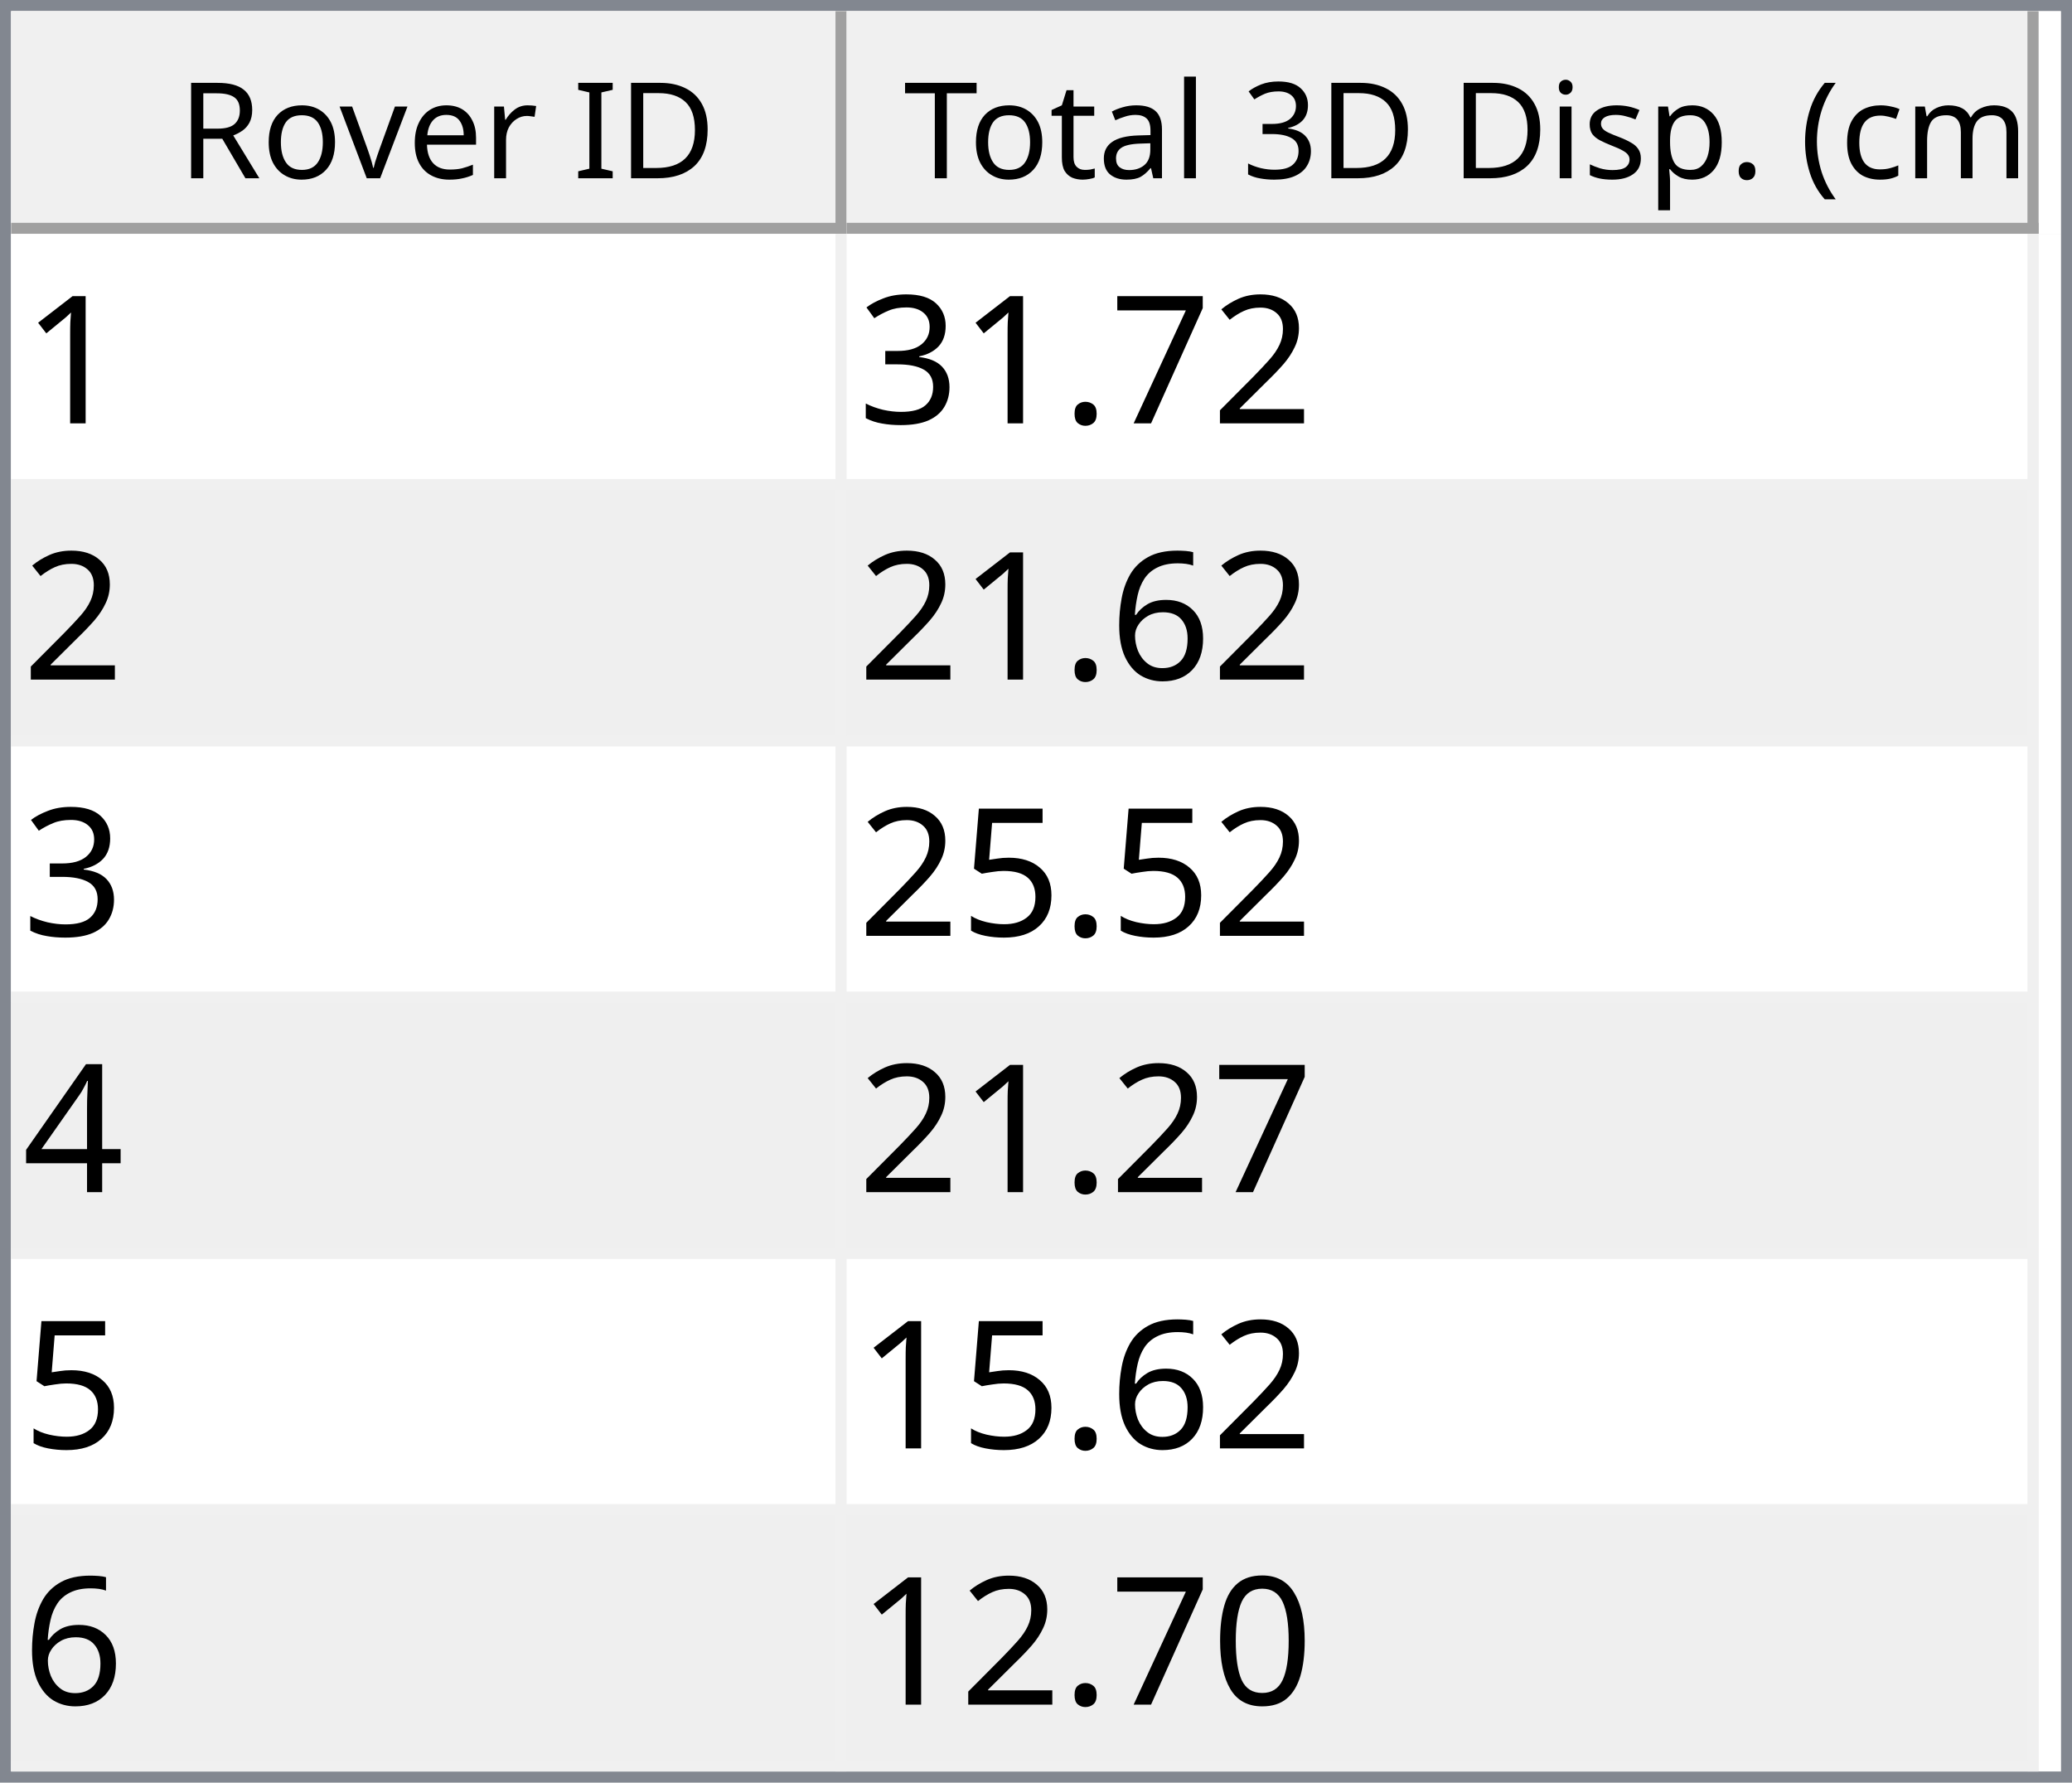
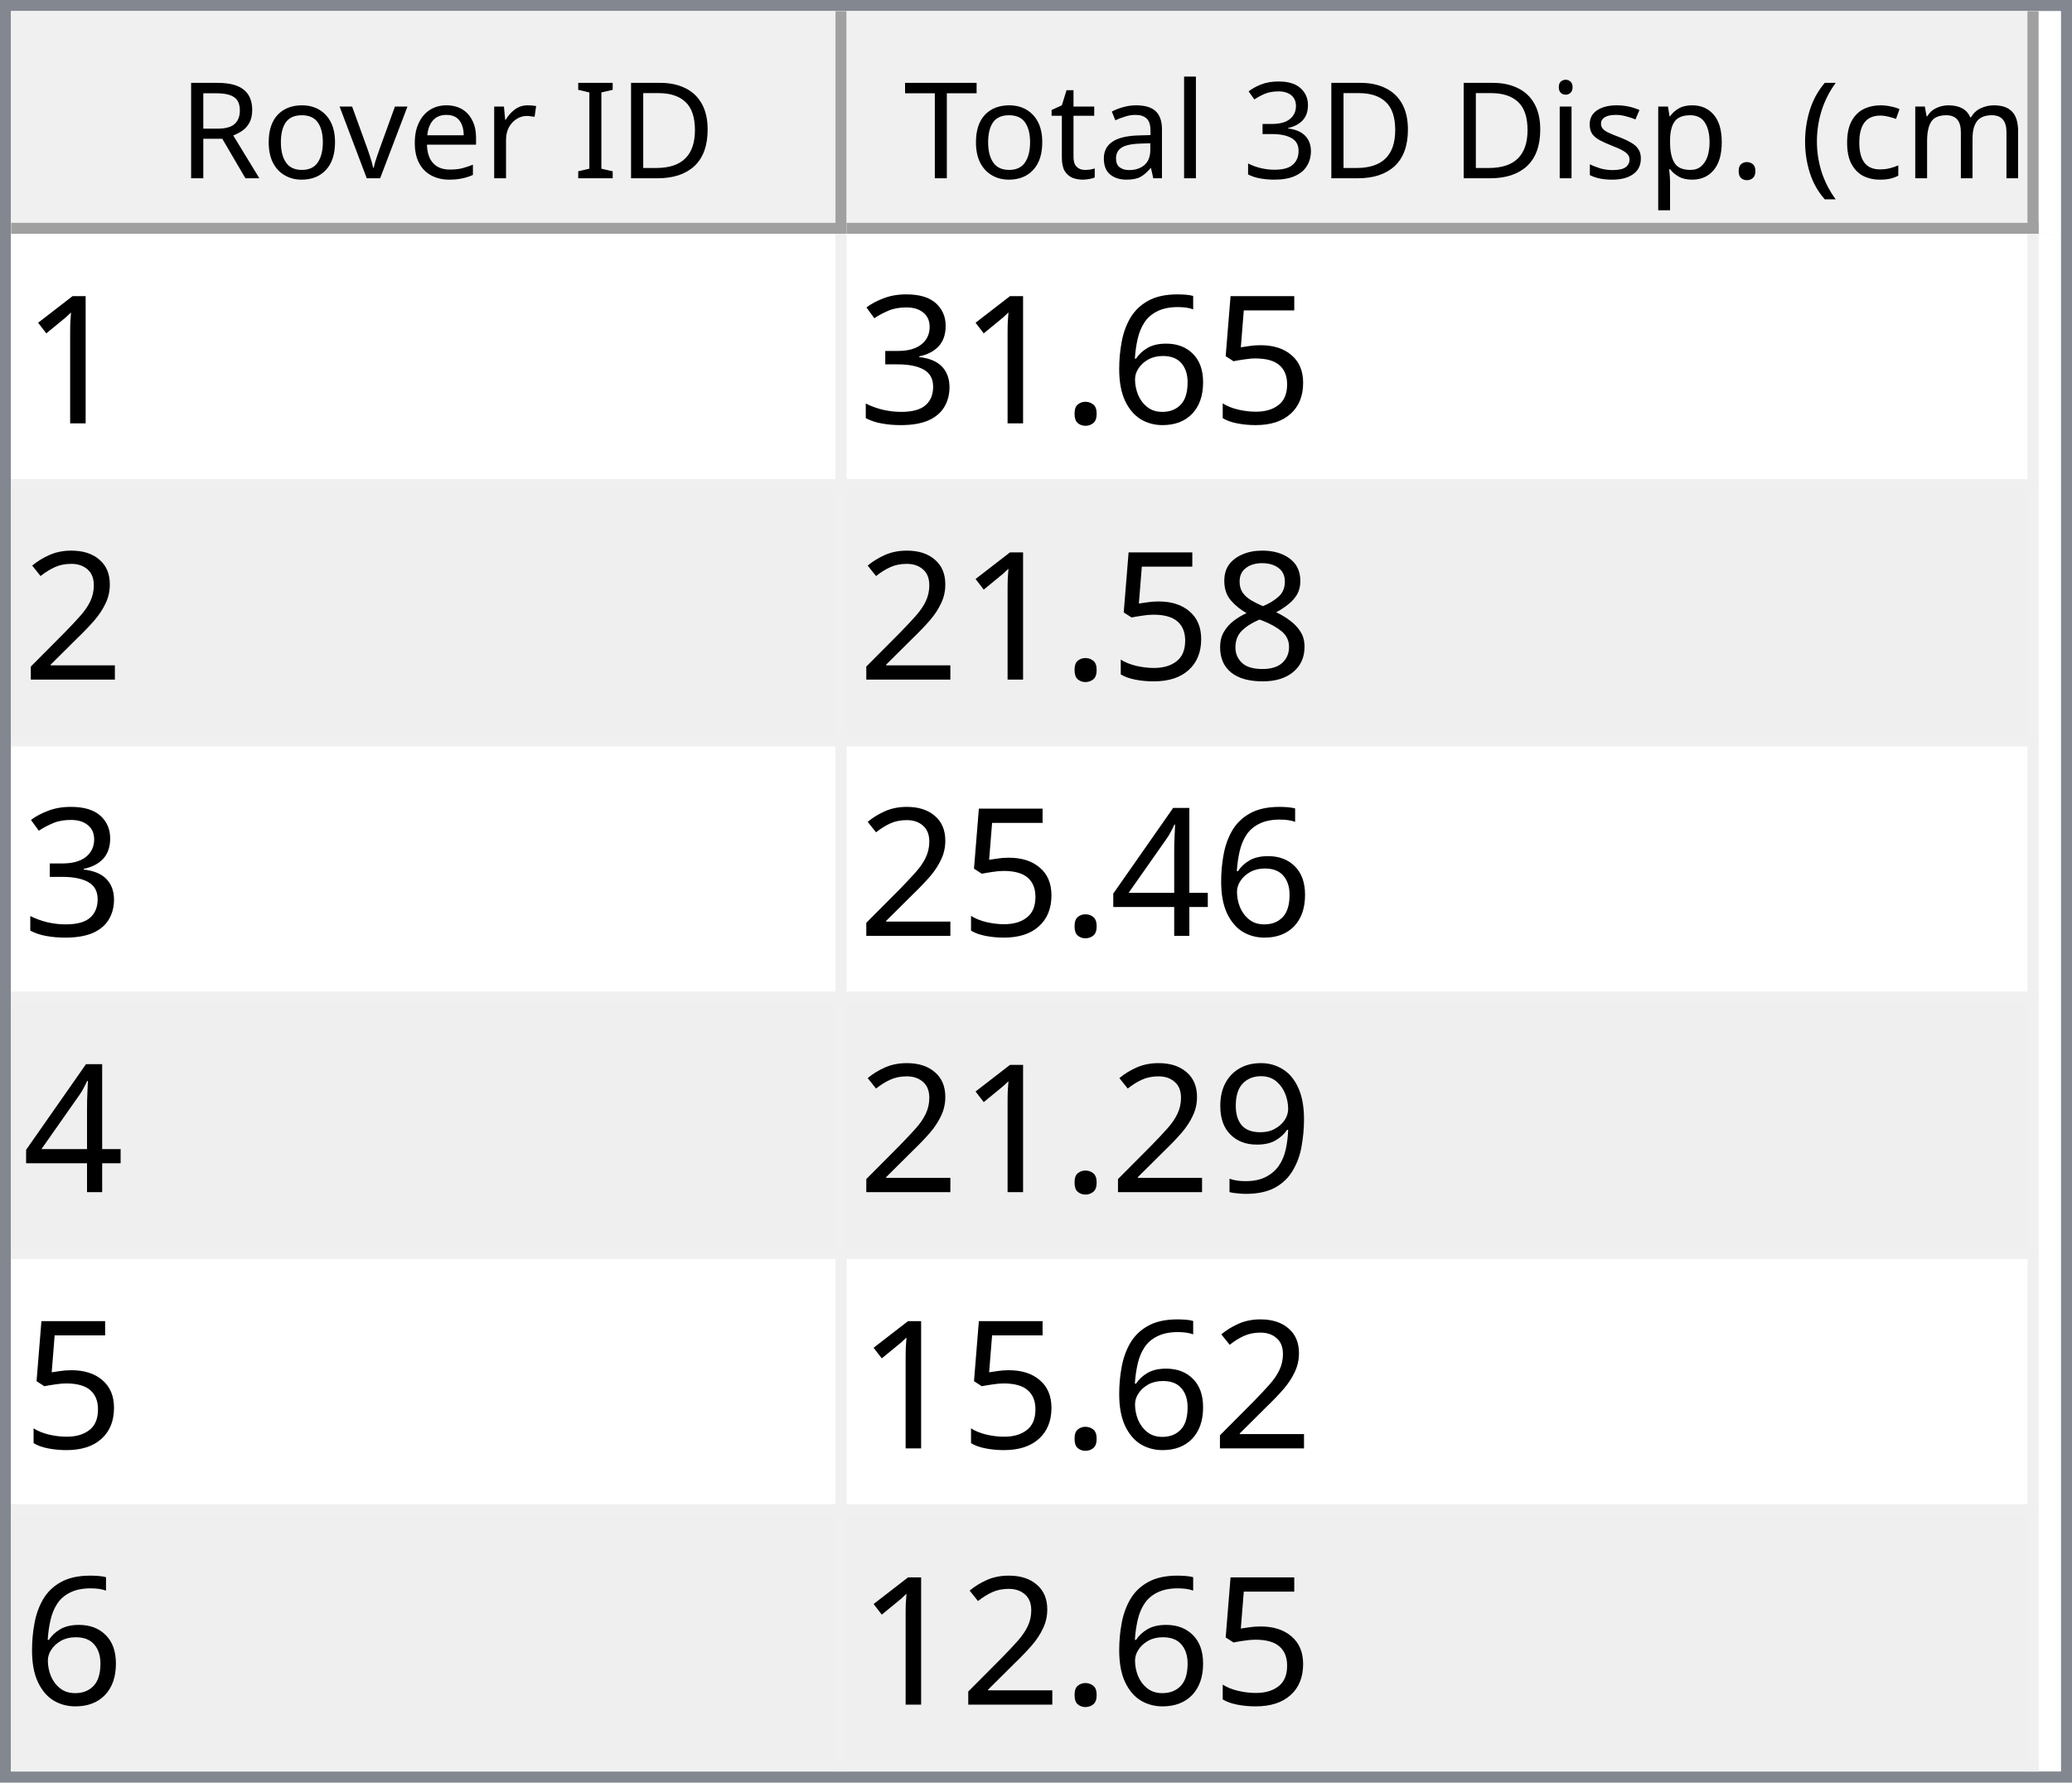
<svg xmlns="http://www.w3.org/2000/svg" style="fill-opacity:1; color-rendering:auto; color-interpolation:auto; text-rendering:auto; stroke:black; stroke-linecap:square; stroke-miterlimit:10; shape-rendering:auto; stroke-opacity:1; fill:black; stroke-dasharray:none; font-weight:normal; stroke-width:1; font-family:'Dialog'; font-style:normal; stroke-linejoin:miter; font-size:12px; stroke-dashoffset:0; image-rendering:auto;" width="186" height="160">
  <defs id="genericDefs" />
  <g>
    <defs id="defs1">
      <clipPath clipPathUnits="userSpaceOnUse" id="clipPath1">
        <path d="M0 0 L186 0 L186 160 L0 160 L0 0 Z" />
      </clipPath>
      <clipPath clipPathUnits="userSpaceOnUse" id="clipPath2">
        <path d="M0 0 L0 160 L186 160 L186 0 Z" />
      </clipPath>
      <clipPath clipPathUnits="userSpaceOnUse" id="clipPath3">
        <path d="M0 0 L0 20 L184 20 L184 0 Z" />
      </clipPath>
      <clipPath clipPathUnits="userSpaceOnUse" id="clipPath4">
        <path d="M0 0 L0 20 L75 20 L75 0 Z" />
      </clipPath>
      <clipPath clipPathUnits="userSpaceOnUse" id="clipPath5">
        <path d="M1 1 L1 19 L74 19 L74 1 Z" />
      </clipPath>
      <clipPath clipPathUnits="userSpaceOnUse" id="clipPath6">
        <path d="M0 0 L0 18 L73 18 L73 0 Z" />
      </clipPath>
      <clipPath clipPathUnits="userSpaceOnUse" id="clipPath7">
        <path d="M-0.5 -0.5 L-0.5 19.5 L74.5 19.5 L74.5 -0.5 Z" />
      </clipPath>
      <clipPath clipPathUnits="userSpaceOnUse" id="clipPath8">
        <path d="M0 0 L0 20 L107 20 L107 0 Z" />
      </clipPath>
      <clipPath clipPathUnits="userSpaceOnUse" id="clipPath9">
        <path d="M1 1 L1 19 L106 19 L106 1 Z" />
      </clipPath>
      <clipPath clipPathUnits="userSpaceOnUse" id="clipPath10">
        <path d="M0 0 L0 18 L105 18 L105 0 Z" />
      </clipPath>
      <clipPath clipPathUnits="userSpaceOnUse" id="clipPath11">
        <path d="M-0.5 -0.5 L-0.5 19.5 L106.5 19.5 L106.5 -0.5 Z" />
      </clipPath>
      <clipPath clipPathUnits="userSpaceOnUse" id="clipPath12">
        <path d="M0 0 L0 138 L184 138 L184 0 Z" />
      </clipPath>
      <clipPath clipPathUnits="userSpaceOnUse" id="clipPath13">
        <path d="M0 0 L0 138 L182 138 L182 0 Z" />
      </clipPath>
      <clipPath clipPathUnits="userSpaceOnUse" id="clipPath14">
        <path d="M-0.5 -0.5 L-0.5 137.5 L181.5 137.5 L181.5 -0.5 Z" />
      </clipPath>
      <clipPath clipPathUnits="userSpaceOnUse" id="clipPath15">
        <path d="M0 0 L0 22 L74 22 L74 0 Z" />
      </clipPath>
      <clipPath clipPathUnits="userSpaceOnUse" id="clipPath16">
        <path d="M0 0 L0 22 L106 22 L106 0 Z" />
      </clipPath>
      <font horiz-adv-x="64.551" id="font1">
        <font-face ascent="107.91" descent="25.098" units-per-em="100" style="font-style:normal; font-family:Segoe UI; font-weight:normal;" />
        <missing-glyph horiz-adv-x="64.551" d="M8.109 0 L8.109 68.266 L56.453 68.266 L56.453 0 L8.109 0 ZM15.328 7.234 L49.219 7.234 L49.219 61.031 L15.328 61.031 L15.328 7.234 Z" />
        <glyph unicode="D" horiz-adv-x="70.117" d="M9.188 0 L9.188 70.016 L28.516 70.016 Q65.531 70.016 65.531 35.891 Q65.531 19.672 55.25 9.836 Q44.969 0 27.734 0 L9.188 0 ZM17.391 62.594 L17.391 7.422 L27.828 7.422 Q41.609 7.422 49.273 14.797 Q56.938 22.172 56.938 35.688 Q56.938 62.594 28.328 62.594 L17.391 62.594 Z" />
        <glyph unicode="I" horiz-adv-x="26.611" d="M17.391 0 L9.188 0 L9.188 70.016 L17.391 70.016 L17.391 0 Z" />
        <glyph unicode=" " horiz-adv-x="27.393" d="" />
        <glyph unicode="r" horiz-adv-x="34.766" d="M34.188 41.891 Q32.078 43.5 28.125 43.5 Q23 43.5 19.555 38.672 Q16.109 33.844 16.109 25.484 L16.109 0 L8.109 0 L8.109 50 L16.109 50 L16.109 39.703 L16.312 39.703 Q18.016 44.969 21.531 47.922 Q25.047 50.875 29.391 50.875 Q32.516 50.875 34.188 50.203 L34.188 41.891 Z" />
        <glyph unicode="e" horiz-adv-x="52.295" d="M48.297 23 L12.984 23 Q13.188 14.656 17.484 10.109 Q21.781 5.562 29.297 5.562 Q37.75 5.562 44.828 11.141 L44.828 3.609 Q38.234 -1.172 27.391 -1.172 Q16.797 -1.172 10.742 5.641 Q4.688 12.453 4.688 24.812 Q4.688 36.469 11.305 43.82 Q17.922 51.172 27.734 51.172 Q37.547 51.172 42.922 44.828 Q48.297 38.484 48.297 27.203 L48.297 23 ZM40.094 29.781 Q40.047 36.719 36.75 40.578 Q33.453 44.438 27.594 44.438 Q21.922 44.438 17.969 40.383 Q14.016 36.328 13.094 29.781 L40.094 29.781 Z" />
        <glyph unicode="v" horiz-adv-x="47.9" d="M47.406 50 L27.484 0 L19.625 0 L0.688 50 L9.469 50 L22.172 13.672 Q23.578 9.672 23.922 6.688 L24.125 6.688 Q24.609 10.453 25.688 13.484 L38.969 50 L47.406 50 Z" />
        <glyph unicode="o" horiz-adv-x="58.594" d="M29 -1.172 Q17.922 -1.172 11.305 5.836 Q4.688 12.844 4.688 24.422 Q4.688 37.016 11.57 44.094 Q18.453 51.172 30.172 51.172 Q41.359 51.172 47.633 44.289 Q53.906 37.406 53.906 25.203 Q53.906 13.234 47.141 6.031 Q40.375 -1.172 29 -1.172 ZM29.594 44.438 Q21.875 44.438 17.383 39.188 Q12.891 33.938 12.891 24.703 Q12.891 15.828 17.43 10.695 Q21.969 5.562 29.594 5.562 Q37.359 5.562 41.531 10.594 Q45.703 15.625 45.703 24.906 Q45.703 34.281 41.531 39.359 Q37.359 44.438 29.594 44.438 Z" />
        <glyph unicode="R" horiz-adv-x="59.814" d="M59.375 0 L49.609 0 L37.891 19.625 Q36.281 22.359 34.766 24.289 Q33.25 26.219 31.664 27.438 Q30.078 28.656 28.25 29.219 Q26.422 29.781 24.125 29.781 L17.391 29.781 L17.391 0 L9.188 0 L9.188 70.016 L30.078 70.016 Q34.672 70.016 38.555 68.867 Q42.438 67.719 45.289 65.375 Q48.141 63.031 49.758 59.547 Q51.375 56.062 51.375 51.375 Q51.375 47.703 50.273 44.656 Q49.172 41.609 47.148 39.211 Q45.125 36.812 42.266 35.133 Q39.406 33.453 35.844 32.516 L35.844 32.328 Q37.594 31.547 38.891 30.547 Q40.188 29.547 41.359 28.18 Q42.531 26.812 43.68 25.078 Q44.828 23.344 46.234 21.047 L59.375 0 ZM17.391 62.594 L17.391 37.203 L28.516 37.203 Q31.594 37.203 34.203 38.133 Q36.812 39.062 38.719 40.797 Q40.625 42.531 41.703 45.047 Q42.781 47.562 42.781 50.688 Q42.781 56.297 39.141 59.445 Q35.5 62.594 28.609 62.594 L17.391 62.594 Z" />
        <glyph unicode=")" horiz-adv-x="30.176" d="M8.297 -15.922 L1.172 -15.922 Q16.406 2.344 16.406 26.812 Q16.406 51.469 1.078 70.016 L8.297 70.016 Q23.531 52.156 23.531 26.703 Q23.531 1.375 8.297 -15.922 Z" />
        <glyph unicode="m" horiz-adv-x="86.133" d="M79.109 0 L71.094 0 L71.094 28.719 Q71.094 37.016 68.531 40.727 Q65.969 44.438 59.906 44.438 Q54.781 44.438 51.195 39.75 Q47.609 35.062 47.609 28.516 L47.609 0 L39.594 0 L39.594 29.688 Q39.594 44.438 28.219 44.438 Q22.953 44.438 19.531 40.016 Q16.109 35.594 16.109 28.516 L16.109 0 L8.109 0 L8.109 50 L16.109 50 L16.109 42.094 L16.312 42.094 Q21.625 51.172 31.844 51.172 Q36.969 51.172 40.773 48.312 Q44.578 45.453 46 40.828 Q51.562 51.172 62.594 51.172 Q79.109 51.172 79.109 30.812 L79.109 0 Z" />
        <glyph unicode="c" horiz-adv-x="46.191" d="M42.188 2.297 Q36.422 -1.172 28.516 -1.172 Q17.828 -1.172 11.258 5.789 Q4.688 12.75 4.688 23.828 Q4.688 36.188 11.766 43.68 Q18.844 51.172 30.672 51.172 Q37.25 51.172 42.281 48.734 L42.281 40.531 Q36.719 44.438 30.375 44.438 Q22.703 44.438 17.797 38.945 Q12.891 33.453 12.891 24.516 Q12.891 15.719 17.508 10.641 Q22.125 5.562 29.891 5.562 Q36.422 5.562 42.188 9.906 L42.188 2.297 Z" />
        <glyph unicode="(" horiz-adv-x="30.176" d="M29.109 -15.922 L21.969 -15.922 Q6.844 1.375 6.844 26.703 Q6.844 52.156 21.969 70.016 L29.203 70.016 Q13.875 51.469 13.875 26.812 Q13.875 2.344 29.109 -15.922 Z" />
        <glyph unicode="." horiz-adv-x="21.68" d="M10.891 -1.078 Q8.641 -1.078 7.055 0.539 Q5.469 2.156 5.469 4.391 Q5.469 6.641 7.055 8.273 Q8.641 9.906 10.891 9.906 Q13.188 9.906 14.797 8.273 Q16.406 6.641 16.406 4.391 Q16.406 2.156 14.797 0.539 Q13.188 -1.078 10.891 -1.078 Z" />
        <glyph unicode="p" horiz-adv-x="58.789" d="M16.312 7.234 L16.109 7.234 L16.109 -23 L8.109 -23 L8.109 50 L16.109 50 L16.109 41.219 L16.312 41.219 Q22.219 51.172 33.594 51.172 Q43.266 51.172 48.688 44.461 Q54.109 37.75 54.109 26.469 Q54.109 13.922 48 6.375 Q41.891 -1.172 31.297 -1.172 Q21.578 -1.172 16.312 7.234 ZM16.109 27.391 L16.109 20.406 Q16.109 14.203 20.141 9.883 Q24.172 5.562 30.375 5.562 Q37.641 5.562 41.773 11.133 Q45.906 16.703 45.906 26.609 Q45.906 34.969 42.047 39.703 Q38.188 44.438 31.594 44.438 Q24.609 44.438 20.359 39.578 Q16.109 34.719 16.109 27.391 Z" />
        <glyph unicode="s" horiz-adv-x="42.432" d="M5.078 1.812 L5.078 10.406 Q11.625 5.562 19.484 5.562 Q30.031 5.562 30.031 12.594 Q30.031 14.594 29.125 15.992 Q28.219 17.391 26.68 18.461 Q25.141 19.531 23.07 20.383 Q21 21.234 18.609 22.172 Q15.281 23.484 12.766 24.828 Q10.25 26.172 8.57 27.859 Q6.891 29.547 6.031 31.695 Q5.172 33.844 5.172 36.719 Q5.172 40.234 6.789 42.945 Q8.406 45.656 11.086 47.484 Q13.766 49.312 17.211 50.242 Q20.656 51.172 24.312 51.172 Q30.812 51.172 35.938 48.922 L35.938 40.828 Q30.422 44.438 23.25 44.438 Q21 44.438 19.195 43.922 Q17.391 43.406 16.094 42.477 Q14.797 41.547 14.086 40.258 Q13.375 38.969 13.375 37.406 Q13.375 35.453 14.086 34.133 Q14.797 32.812 16.164 31.789 Q17.531 30.766 19.484 29.938 Q21.438 29.109 23.922 28.125 Q27.25 26.859 29.883 25.516 Q32.516 24.172 34.375 22.484 Q36.234 20.797 37.234 18.602 Q38.234 16.406 38.234 13.375 Q38.234 9.672 36.602 6.938 Q34.969 4.203 32.234 2.398 Q29.5 0.594 25.93 -0.289 Q22.359 -1.172 18.453 -1.172 Q10.75 -1.172 5.078 1.812 Z" />
        <glyph unicode="i" horiz-adv-x="24.219" d="M12.203 62.703 Q10.062 62.703 8.547 64.164 Q7.031 65.625 7.031 67.875 Q7.031 70.125 8.547 71.609 Q10.062 73.094 12.203 73.094 Q14.406 73.094 15.945 71.609 Q17.484 70.125 17.484 67.875 Q17.484 65.719 15.945 64.211 Q14.406 62.703 12.203 62.703 ZM16.109 0 L8.109 0 L8.109 50 L16.109 50 L16.109 0 Z" />
        <glyph unicode="3" horiz-adv-x="53.906" d="M46.531 19.828 Q46.531 15.094 44.75 11.211 Q42.969 7.328 39.719 4.57 Q36.469 1.812 31.93 0.297 Q27.391 -1.219 21.922 -1.219 Q11.922 -1.219 6 2.594 L6 11.188 Q13.094 5.609 22.219 5.609 Q25.875 5.609 28.828 6.539 Q31.781 7.469 33.906 9.227 Q36.031 10.984 37.18 13.477 Q38.328 15.969 38.328 19.094 Q38.328 32.812 18.797 32.812 L12.984 32.812 L12.984 39.594 L18.5 39.594 Q35.797 39.594 35.797 52.484 Q35.797 64.406 22.609 64.406 Q15.188 64.406 8.688 59.422 L8.688 67.188 Q15.375 71.188 24.609 71.188 Q29 71.188 32.57 69.969 Q36.141 68.75 38.68 66.555 Q41.219 64.359 42.609 61.281 Q44 58.203 44 54.5 Q44 40.672 30.031 36.719 L30.031 36.531 Q33.594 36.141 36.625 34.797 Q39.656 33.453 41.852 31.305 Q44.047 29.156 45.289 26.25 Q46.531 23.344 46.531 19.828 Z" />
        <glyph unicode="l" horiz-adv-x="24.219" d="M16.109 0 L8.109 0 L8.109 74.031 L16.109 74.031 L16.109 0 Z" />
        <glyph unicode="a" horiz-adv-x="50.879" d="M43.891 0 L35.891 0 L35.891 7.812 L35.688 7.812 Q30.469 -1.172 20.312 -1.172 Q12.844 -1.172 8.617 2.781 Q4.391 6.734 4.391 13.281 Q4.391 27.297 20.906 29.594 L35.891 31.688 Q35.891 44.438 25.594 44.438 Q16.547 44.438 9.281 38.281 L9.281 46.484 Q16.656 51.172 26.266 51.172 Q43.891 51.172 43.891 32.516 L43.891 0 ZM35.891 25.297 L23.828 23.641 Q18.266 22.859 15.43 20.875 Q12.594 18.891 12.594 13.875 Q12.594 10.203 15.211 7.883 Q17.828 5.562 22.172 5.562 Q28.125 5.562 32.008 9.742 Q35.891 13.922 35.891 20.312 L35.891 25.297 Z" />
        <glyph unicode="t" horiz-adv-x="33.887" d="M31.297 0.484 Q28.469 -1.078 23.828 -1.078 Q10.688 -1.078 10.688 13.578 L10.688 43.172 L2.094 43.172 L2.094 50 L10.688 50 L10.688 62.203 L18.703 64.797 L18.703 50 L31.297 50 L31.297 43.172 L18.703 43.172 L18.703 14.984 Q18.703 9.969 20.414 7.82 Q22.125 5.672 26.078 5.672 Q29.109 5.672 31.297 7.328 L31.297 0.484 Z" />
        <glyph unicode="T" horiz-adv-x="52.393" d="M50.594 62.594 L30.375 62.594 L30.375 0 L22.172 0 L22.172 62.594 L2 62.594 L2 70.016 L50.594 70.016 L50.594 62.594 Z" />
      </font>
      <font horiz-adv-x="75.0" id="font2">
        <font-face ascent="100.537" descent="21.973" units-per-em="100" style="font-style:normal; font-family:sans-serif; font-weight:normal;" />
        <missing-glyph horiz-adv-x="75.0" d="M12.5 0 L12.5 62.5 L62.5 62.5 L62.5 0 L12.5 0 ZM14.062 1.562 L60.938 1.562 L60.938 60.938 L14.062 60.938 L14.062 1.562 Z" />
        <glyph unicode="1" horiz-adv-x="55.615" d="M37.25 0 L28.469 0 L28.469 56 Q25.297 52.984 20.141 49.953 Q14.984 46.922 10.891 45.406 L10.891 53.906 Q18.266 57.375 23.781 62.305 Q29.297 67.234 31.594 71.875 L37.25 71.875 L37.25 0 Z" />
-         <glyph unicode="2" horiz-adv-x="55.615" d="M50.344 8.453 L50.344 0 L3.031 0 Q2.938 3.172 4.047 6.109 Q5.859 10.938 9.836 15.625 Q13.812 20.312 21.344 26.469 Q33.016 36.031 37.117 41.625 Q41.219 47.219 41.219 52.203 Q41.219 57.422 37.477 61.008 Q33.734 64.594 27.734 64.594 Q21.391 64.594 17.578 60.789 Q13.766 56.984 13.719 50.25 L4.688 51.172 Q5.609 61.281 11.664 66.578 Q17.719 71.875 27.938 71.875 Q38.234 71.875 44.242 66.164 Q50.25 60.453 50.25 52 Q50.25 47.703 48.492 43.555 Q46.734 39.406 42.656 34.812 Q38.578 30.219 29.109 22.219 Q21.188 15.578 18.945 13.211 Q16.703 10.844 15.234 8.453 L50.344 8.453 Z" />
-         <glyph unicode="7" horiz-adv-x="55.615" d="M4.734 62.203 L4.734 70.656 L51.078 70.656 L51.078 63.812 Q44.234 56.547 37.523 44.484 Q30.812 32.422 27.156 19.672 Q24.516 10.688 23.781 0 L14.75 0 Q14.891 8.453 18.062 20.414 Q21.234 32.375 27.172 43.484 Q33.109 54.594 39.797 62.203 L4.734 62.203 Z" />
+         <glyph unicode="5" horiz-adv-x="55.615" d="M4.156 18.75 L13.375 19.531 Q14.406 12.797 18.141 9.398 Q21.875 6 27.156 6 Q33.5 6 37.891 10.789 Q42.281 15.578 42.281 23.484 Q42.281 31 38.062 35.352 Q33.844 39.703 27 39.703 Q22.75 39.703 19.336 37.773 Q15.922 35.844 13.969 32.766 L5.719 33.844 L12.641 70.609 L48.25 70.609 L48.25 62.203 L19.672 62.203 L15.828 42.969 Q22.266 47.469 29.344 47.469 Q38.719 47.469 45.164 40.969 Q51.609 34.469 51.609 24.266 Q51.609 14.547 45.953 7.469 Q39.062 -1.219 27.156 -1.219 Q17.391 -1.219 11.211 4.25 Q5.031 9.719 4.156 18.75 Z" />
+         <glyph unicode="6" horiz-adv-x="55.615" d="M49.75 54.047 L41.016 53.375 Q39.844 58.547 37.703 60.891 Q34.125 64.656 28.906 64.656 Q24.703 64.656 21.531 62.312 Q17.391 59.281 14.992 53.469 Q12.594 47.656 12.5 36.922 Q15.672 41.75 20.266 44.094 Q24.859 46.438 29.891 46.438 Q38.672 46.438 44.852 39.969 Q51.031 33.5 51.031 23.25 Q51.031 16.5 48.125 10.719 Q45.219 4.938 40.141 1.859 Q35.062 -1.219 28.609 -1.219 Q17.625 -1.219 10.695 6.859 Q3.766 14.938 3.766 33.5 Q3.766 54.25 11.422 63.672 Q18.109 71.875 29.438 71.875 Q37.891 71.875 43.289 67.141 Q48.688 62.406 49.75 54.047 ZM13.875 23.188 Q13.875 18.656 15.797 14.508 Q17.719 10.359 21.188 8.18 Q24.656 6 28.469 6 Q34.031 6 38.039 10.492 Q42.047 14.984 42.047 22.703 Q42.047 30.125 38.086 34.398 Q34.125 38.672 28.125 38.672 Q22.172 38.672 18.023 34.398 Q13.875 30.125 13.875 23.188 Z" />
        <glyph unicode="." horiz-adv-x="27.783" d="M9.078 0 L9.078 10.016 L19.094 10.016 L19.094 0 L9.078 0 Z" />
        <glyph unicode="3" horiz-adv-x="55.615" d="M4.203 18.891 L12.984 20.062 Q14.5 12.594 18.141 9.297 Q21.781 6 27 6 Q33.203 6 37.477 10.297 Q41.75 14.594 41.75 20.953 Q41.75 27 37.797 30.93 Q33.844 34.859 27.734 34.859 Q25.25 34.859 21.531 33.891 L22.516 41.609 Q23.391 41.5 23.922 41.5 Q29.547 41.5 34.039 44.43 Q38.531 47.359 38.531 53.469 Q38.531 58.297 35.258 61.477 Q31.984 64.656 26.812 64.656 Q21.688 64.656 18.266 61.43 Q14.844 58.203 13.875 51.766 L5.078 53.328 Q6.688 62.156 12.398 67.016 Q18.109 71.875 26.609 71.875 Q32.469 71.875 37.398 69.359 Q42.328 66.844 44.945 62.5 Q47.562 58.156 47.562 53.266 Q47.562 48.641 45.07 44.828 Q42.578 41.016 37.703 38.766 Q44.047 37.312 47.562 32.695 Q51.078 28.078 51.078 21.141 Q51.078 11.766 44.242 5.25 Q37.406 -1.266 26.953 -1.266 Q17.531 -1.266 11.305 4.352 Q5.078 9.969 4.203 18.891 Z" />
-         <glyph unicode="6" horiz-adv-x="55.615" d="M49.75 54.047 L41.016 53.375 Q39.844 58.547 37.703 60.891 Q34.125 64.656 28.906 64.656 Q24.703 64.656 21.531 62.312 Q17.391 59.281 14.992 53.469 Q12.594 47.656 12.5 36.922 Q15.672 41.75 20.266 44.094 Q24.859 46.438 29.891 46.438 Q38.672 46.438 44.852 39.969 Q51.031 33.5 51.031 23.25 Q51.031 16.5 48.125 10.719 Q45.219 4.938 40.141 1.859 Q35.062 -1.219 28.609 -1.219 Q17.625 -1.219 10.695 6.859 Q3.766 14.938 3.766 33.5 Q3.766 54.25 11.422 63.672 Q18.109 71.875 29.438 71.875 Q37.891 71.875 43.289 67.141 Q48.688 62.406 49.75 54.047 ZM13.875 23.188 Q13.875 18.656 15.797 14.508 Q17.719 10.359 21.188 8.18 Q24.656 6 28.469 6 Q34.031 6 38.039 10.492 Q42.047 14.984 42.047 22.703 Q42.047 30.125 38.086 34.398 Q34.125 38.672 28.125 38.672 Q22.172 38.672 18.023 34.398 Q13.875 30.125 13.875 23.188 Z" />
-         <glyph unicode="5" horiz-adv-x="55.615" d="M4.156 18.75 L13.375 19.531 Q14.406 12.797 18.141 9.398 Q21.875 6 27.156 6 Q33.5 6 37.891 10.789 Q42.281 15.578 42.281 23.484 Q42.281 31 38.062 35.352 Q33.844 39.703 27 39.703 Q22.75 39.703 19.336 37.773 Q15.922 35.844 13.969 32.766 L5.719 33.844 L12.641 70.609 L48.25 70.609 L48.25 62.203 L19.672 62.203 L15.828 42.969 Q22.266 47.469 29.344 47.469 Q38.719 47.469 45.164 40.969 Q51.609 34.469 51.609 24.266 Q51.609 14.547 45.953 7.469 Q39.062 -1.219 27.156 -1.219 Q17.391 -1.219 11.211 4.25 Q5.031 9.719 4.156 18.75 Z" />
+         <glyph unicode="2" horiz-adv-x="55.615" d="M50.344 8.453 L50.344 0 L3.031 0 Q2.938 3.172 4.047 6.109 Q5.859 10.938 9.836 15.625 Q13.812 20.312 21.344 26.469 Q33.016 36.031 37.117 41.625 Q41.219 47.219 41.219 52.203 Q41.219 57.422 37.477 61.008 Q33.734 64.594 27.734 64.594 Q21.391 64.594 17.578 60.789 Q13.766 56.984 13.719 50.25 L4.688 51.172 Q5.609 61.281 11.664 66.578 Q17.719 71.875 27.938 71.875 Q38.234 71.875 44.242 66.164 Q50.25 60.453 50.25 52 Q50.25 47.703 48.492 43.555 Q46.734 39.406 42.656 34.812 Q38.578 30.219 29.109 22.219 Q21.188 15.578 18.945 13.211 Q16.703 10.844 15.234 8.453 L50.344 8.453 Z" />
+         <glyph unicode="8" horiz-adv-x="55.615" d="M17.672 38.812 Q12.203 40.828 9.57 44.539 Q6.938 48.25 6.938 53.422 Q6.938 61.234 12.555 66.555 Q18.172 71.875 27.484 71.875 Q36.859 71.875 42.578 66.43 Q48.297 60.984 48.297 53.172 Q48.297 48.188 45.68 44.508 Q43.062 40.828 37.75 38.812 Q44.344 36.672 47.781 31.883 Q51.219 27.094 51.219 20.453 Q51.219 11.281 44.727 5.031 Q38.234 -1.219 27.641 -1.219 Q17.047 -1.219 10.547 5.055 Q4.047 11.328 4.047 20.703 Q4.047 27.688 7.594 32.398 Q11.141 37.109 17.672 38.812 ZM15.922 53.719 Q15.922 48.641 19.195 45.414 Q22.469 42.188 27.688 42.188 Q32.766 42.188 36.016 45.383 Q39.266 48.578 39.266 53.219 Q39.266 58.062 35.914 61.359 Q32.562 64.656 27.594 64.656 Q22.562 64.656 19.242 61.43 Q15.922 58.203 15.922 53.719 ZM13.094 20.656 Q13.094 16.891 14.875 13.375 Q16.656 9.859 20.172 7.93 Q23.688 6 27.734 6 Q34.031 6 38.133 10.055 Q42.234 14.109 42.234 20.359 Q42.234 26.703 38.016 30.859 Q33.797 35.016 27.438 35.016 Q21.234 35.016 17.164 30.914 Q13.094 26.812 13.094 20.656 Z" />
        <glyph unicode="4" horiz-adv-x="55.615" d="M32.328 0 L32.328 17.141 L1.266 17.141 L1.266 25.203 L33.938 71.578 L41.109 71.578 L41.109 25.203 L50.781 25.203 L50.781 17.141 L41.109 17.141 L41.109 0 L32.328 0 ZM32.328 25.203 L32.328 57.469 L9.906 25.203 L32.328 25.203 Z" />
-         <glyph unicode="0" horiz-adv-x="55.615" d="M4.156 35.297 Q4.156 48 6.766 55.742 Q9.375 63.484 14.523 67.68 Q19.672 71.875 27.484 71.875 Q33.25 71.875 37.594 69.555 Q41.938 67.234 44.773 62.867 Q47.609 58.5 49.219 52.227 Q50.828 45.953 50.828 35.297 Q50.828 22.703 48.242 14.969 Q45.656 7.234 40.508 3.008 Q35.359 -1.219 27.484 -1.219 Q17.141 -1.219 11.234 6.203 Q4.156 15.141 4.156 35.297 ZM13.188 35.297 Q13.188 17.672 17.312 11.836 Q21.438 6 27.484 6 Q33.547 6 37.672 11.859 Q41.797 17.719 41.797 35.297 Q41.797 52.984 37.672 58.789 Q33.547 64.594 27.391 64.594 Q21.344 64.594 17.719 59.469 Q13.188 52.938 13.188 35.297 Z" />
+         <glyph unicode="9" horiz-adv-x="55.615" d="M5.469 16.547 L13.922 17.328 Q14.984 11.375 18.016 8.688 Q21.047 6 25.781 6 Q29.828 6 32.883 7.859 Q35.938 9.719 37.891 12.82 Q39.844 15.922 41.164 21.195 Q42.484 26.469 42.484 31.938 Q42.484 32.516 42.438 33.688 Q39.797 29.5 35.234 26.883 Q30.672 24.266 25.344 24.266 Q16.453 24.266 10.305 30.711 Q4.156 37.156 4.156 47.703 Q4.156 58.594 10.578 65.234 Q17 71.875 26.656 71.875 Q33.641 71.875 39.43 68.117 Q45.219 64.359 48.219 57.398 Q51.219 50.438 51.219 37.25 Q51.219 23.531 48.242 15.406 Q45.266 7.281 39.383 3.031 Q33.5 -1.219 25.594 -1.219 Q17.188 -1.219 11.867 3.445 Q6.547 8.109 5.469 16.547 ZM41.453 48.141 Q41.453 55.719 37.43 60.156 Q33.406 64.594 27.734 64.594 Q21.875 64.594 17.531 59.812 Q13.188 55.031 13.188 47.406 Q13.188 40.578 17.312 36.305 Q21.438 32.031 27.484 32.031 Q33.594 32.031 37.523 36.305 Q41.453 40.578 41.453 48.141 Z" />
      </font>
    </defs>
    <g style="fill:white; stroke:white;">
      <rect x="0" y="0" width="186" style="clip-path:url(#clipPath1); stroke:none;" height="160" />
    </g>
    <g style="fill:white; text-rendering:optimizeSpeed; color-rendering:optimizeSpeed; image-rendering:optimizeSpeed; shape-rendering:crispEdges; stroke:white; color-interpolation:sRGB;">
      <rect x="0" width="186" height="160" y="0" style="stroke:none;" />
      <path style="stroke:none;" d="M0 160 L186 160 L186 0 L0 0 Z" />
    </g>
    <g style="fill:rgb(240,240,240); font-family:'Segoe UI'; stroke:rgb(240,240,240);">
      <rect x="0" y="0" width="186" style="clip-path:url(#clipPath2); stroke:none;" height="160" />
    </g>
    <g style="fill:rgb(130,135,144); font-family:'Segoe UI'; stroke:rgb(130,135,144);">
      <path d="M0 0 L186 0 L186 160 L0 160 L0 0 ZM1 1 L185 1 L185 159 L1 159 L1 1 Z" style="fill-rule:evenodd; clip-path:url(#clipPath2); stroke:none;" />
    </g>
    <g style="fill:white; font-family:'Segoe UI'; stroke:white;" transform="translate(1,1)">
      <rect x="0" y="0" width="184" style="clip-path:url(#clipPath3); stroke:none;" height="20" />
    </g>
    <g style="fill:rgb(240,240,240); font-family:'Segoe UI'; stroke:rgb(240,240,240);" transform="translate(1,1)">
      <rect x="0" y="0" width="75" style="clip-path:url(#clipPath4); stroke:none;" height="20" />
    </g>
    <g style="font-family:'Segoe UI';" transform="translate(2,2)">
      <text x="14" xml:space="preserve" y="14" style="clip-path:url(#clipPath6); stroke:none;">Rover ID</text>
    </g>
    <g style="fill:rgb(160,160,160); font-family:'Segoe UI'; stroke:rgb(160,160,160); stroke-linejoin:bevel;" transform="translate(1.5,1.5)">
      <line x1="74" x2="74" y1="0" style="fill:none; clip-path:url(#clipPath7);" y2="19" />
    </g>
    <g style="fill:rgb(160,160,160); font-family:'Segoe UI'; stroke:rgb(160,160,160); stroke-linejoin:bevel;" transform="matrix(1,0,0,1,1,1) translate(0.5,0.5)">
      <line x1="0" x2="74" y1="19" style="fill:none; clip-path:url(#clipPath7);" y2="19" />
    </g>
    <g style="fill:rgb(240,240,240); font-family:'Segoe UI'; stroke:rgb(240,240,240);" transform="translate(76,1)">
      <rect x="0" y="0" width="107" style="clip-path:url(#clipPath8); stroke:none;" height="20" />
    </g>
    <g style="font-family:'Segoe UI';" transform="translate(77,2)">
      <text x="1" xml:space="preserve" y="14" style="clip-path:url(#clipPath10); stroke:none;"> Total 3D Disp. (cm)</text>
    </g>
    <g style="fill:rgb(160,160,160); font-family:'Segoe UI'; stroke:rgb(160,160,160); stroke-linejoin:bevel;" transform="translate(76.5,1.5)">
      <line x1="106" x2="106" y1="0" style="fill:none; clip-path:url(#clipPath11);" y2="19" />
    </g>
    <g style="fill:rgb(160,160,160); font-family:'Segoe UI'; stroke:rgb(160,160,160); stroke-linejoin:bevel;" transform="matrix(1,0,0,1,76,1) translate(0.5,0.5)">
      <line x1="0" x2="106" y1="19" style="fill:none; clip-path:url(#clipPath11);" y2="19" />
    </g>
    <g style="fill:white; font-family:'Segoe UI'; stroke:white;" transform="translate(1,21)">
      <rect x="0" y="0" width="184" style="clip-path:url(#clipPath12); stroke:none;" height="138" />
    </g>
    <g style="fill:rgb(240,240,240); font-size:16px; font-family:sans-serif; stroke:rgb(240,240,240);" transform="translate(1,21)">
      <rect x="0" y="0" width="182" style="clip-path:url(#clipPath13); stroke:none;" height="138" />
      <line transform="translate(0.5,0.5)" x1="0" x2="181" y1="22" style="clip-path:url(#clipPath14); fill:none; stroke-linejoin:bevel;" y2="22" />
    </g>
    <g transform="matrix(1,0,0,1,1,21) translate(0.5,0.5)" style="fill:rgb(240,240,240); font-size:16px; font-family:sans-serif; stroke:rgb(240,240,240); stroke-linejoin:bevel;">
      <line x1="0" x2="181" y1="45" style="fill:none; clip-path:url(#clipPath14);" y2="45" />
    </g>
    <g transform="matrix(1,0,0,1,1,21) translate(0.5,0.5)" style="fill:rgb(240,240,240); font-size:16px; font-family:sans-serif; stroke:rgb(240,240,240); stroke-linejoin:bevel;">
      <line x1="0" x2="181" y1="68" style="fill:none; clip-path:url(#clipPath14);" y2="68" />
    </g>
    <g transform="matrix(1,0,0,1,1,21) translate(0.5,0.5)" style="fill:rgb(240,240,240); font-size:16px; font-family:sans-serif; stroke:rgb(240,240,240); stroke-linejoin:bevel;">
      <line x1="0" x2="181" y1="91" style="fill:none; clip-path:url(#clipPath14);" y2="91" />
    </g>
    <g transform="matrix(1,0,0,1,1,21) translate(0.5,0.5)" style="fill:rgb(240,240,240); font-size:16px; font-family:sans-serif; stroke:rgb(240,240,240); stroke-linejoin:bevel;">
      <line x1="0" x2="181" y1="114" style="fill:none; clip-path:url(#clipPath14);" y2="114" />
    </g>
    <g transform="matrix(1,0,0,1,1,21) translate(0.5,0.5)" style="fill:rgb(240,240,240); font-size:16px; font-family:sans-serif; stroke:rgb(240,240,240); stroke-linejoin:bevel;">
      <line x1="0" x2="181" y1="137" style="fill:none; clip-path:url(#clipPath14);" y2="137" />
    </g>
    <g transform="matrix(1,0,0,1,1,21) translate(0.5,0.5)" style="fill:rgb(240,240,240); font-size:16px; font-family:sans-serif; stroke:rgb(240,240,240); stroke-linejoin:bevel;">
      <line x1="74" x2="74" y1="0" style="fill:none; clip-path:url(#clipPath14);" y2="137" />
    </g>
    <g transform="matrix(1,0,0,1,1,21) translate(0.5,0.5)" style="fill:rgb(240,240,240); font-size:16px; font-family:sans-serif; stroke:rgb(240,240,240); stroke-linejoin:bevel;">
      <line x1="181" x2="181" y1="0" style="fill:none; clip-path:url(#clipPath14);" y2="137" />
    </g>
    <g style="fill:white; font-size:16px; font-family:sans-serif; stroke:white;" transform="matrix(1,0,0,1,1,21)">
      <rect x="0" y="0" width="74" style="clip-path:url(#clipPath15); stroke:none;" height="22" />
      <text x="1" y="17" style="fill:black; clip-path:url(#clipPath15); stroke:none;" xml:space="preserve">1</text>
    </g>
    <g style="fill:white; font-size:16px; font-family:sans-serif; stroke:white;" transform="matrix(1,0,0,1,1,21) translate(75,0)">
      <rect x="0" y="0" width="106" style="clip-path:url(#clipPath16); stroke:none;" height="22" />
-       <text x="1" y="17" style="fill:black; clip-path:url(#clipPath16); stroke:none;" xml:space="preserve">31.72</text>
+       <text x="1" y="17" style="fill:black; clip-path:url(#clipPath16); stroke:none;" xml:space="preserve">31.65</text>
    </g>
    <g style="fill:rgb(239,239,239); font-size:16px; font-family:sans-serif; stroke:rgb(239,239,239);" transform="matrix(1,0,0,1,1,21) translate(0,23)">
      <rect x="0" y="0" width="74" style="clip-path:url(#clipPath15); stroke:none;" height="22" />
      <text x="1" y="17" style="fill:black; clip-path:url(#clipPath15); stroke:none;" xml:space="preserve">2</text>
    </g>
    <g style="fill:rgb(239,239,239); font-size:16px; font-family:sans-serif; stroke:rgb(239,239,239);" transform="matrix(1,0,0,1,1,21) translate(75,23)">
      <rect x="0" y="0" width="106" style="clip-path:url(#clipPath16); stroke:none;" height="22" />
-       <text x="1" y="17" style="fill:black; clip-path:url(#clipPath16); stroke:none;" xml:space="preserve">21.62</text>
+       <text x="1" y="17" style="fill:black; clip-path:url(#clipPath16); stroke:none;" xml:space="preserve">21.58</text>
    </g>
    <g style="fill:white; font-size:16px; font-family:sans-serif; stroke:white;" transform="matrix(1,0,0,1,1,21) translate(0,46)">
      <rect x="0" y="0" width="74" style="clip-path:url(#clipPath15); stroke:none;" height="22" />
      <text x="1" y="17" style="fill:black; clip-path:url(#clipPath15); stroke:none;" xml:space="preserve">3</text>
    </g>
    <g style="fill:white; font-size:16px; font-family:sans-serif; stroke:white;" transform="matrix(1,0,0,1,1,21) translate(75,46)">
      <rect x="0" y="0" width="106" style="clip-path:url(#clipPath16); stroke:none;" height="22" />
-       <text x="1" y="17" style="fill:black; clip-path:url(#clipPath16); stroke:none;" xml:space="preserve">25.52</text>
+       <text x="1" y="17" style="fill:black; clip-path:url(#clipPath16); stroke:none;" xml:space="preserve">25.46</text>
    </g>
    <g style="fill:rgb(239,239,239); font-size:16px; font-family:sans-serif; stroke:rgb(239,239,239);" transform="matrix(1,0,0,1,1,21) translate(0,69)">
      <rect x="0" y="0" width="74" style="clip-path:url(#clipPath15); stroke:none;" height="22" />
      <text x="1" y="17" style="fill:black; clip-path:url(#clipPath15); stroke:none;" xml:space="preserve">4</text>
    </g>
    <g style="fill:rgb(239,239,239); font-size:16px; font-family:sans-serif; stroke:rgb(239,239,239);" transform="matrix(1,0,0,1,1,21) translate(75,69)">
      <rect x="0" y="0" width="106" style="clip-path:url(#clipPath16); stroke:none;" height="22" />
-       <text x="1" y="17" style="fill:black; clip-path:url(#clipPath16); stroke:none;" xml:space="preserve">21.27</text>
+       <text x="1" y="17" style="fill:black; clip-path:url(#clipPath16); stroke:none;" xml:space="preserve">21.29</text>
    </g>
    <g style="fill:white; font-size:16px; font-family:sans-serif; stroke:white;" transform="matrix(1,0,0,1,1,21) translate(0,92)">
      <rect x="0" y="0" width="74" style="clip-path:url(#clipPath15); stroke:none;" height="22" />
      <text x="1" y="17" style="fill:black; clip-path:url(#clipPath15); stroke:none;" xml:space="preserve">5</text>
    </g>
    <g style="fill:white; font-size:16px; font-family:sans-serif; stroke:white;" transform="matrix(1,0,0,1,1,21) translate(75,92)">
      <rect x="0" y="0" width="106" style="clip-path:url(#clipPath16); stroke:none;" height="22" />
      <text x="1" y="17" style="fill:black; clip-path:url(#clipPath16); stroke:none;" xml:space="preserve">15.62</text>
    </g>
    <g style="fill:rgb(239,239,239); font-size:16px; font-family:sans-serif; stroke:rgb(239,239,239);" transform="matrix(1,0,0,1,1,21) translate(0,115)">
      <rect x="0" y="0" width="74" style="clip-path:url(#clipPath15); stroke:none;" height="22" />
      <text x="1" y="17" style="fill:black; clip-path:url(#clipPath15); stroke:none;" xml:space="preserve">6</text>
    </g>
    <g style="fill:rgb(239,239,239); font-size:16px; font-family:sans-serif; stroke:rgb(239,239,239);" transform="matrix(1,0,0,1,1,21) translate(75,115)">
      <rect x="0" y="0" width="106" style="clip-path:url(#clipPath16); stroke:none;" height="22" />
-       <text x="1" y="17" style="fill:black; clip-path:url(#clipPath16); stroke:none;" xml:space="preserve">12.70</text>
+       <text x="1" y="17" style="fill:black; clip-path:url(#clipPath16); stroke:none;" xml:space="preserve">12.65</text>
    </g>
  </g>
</svg>
